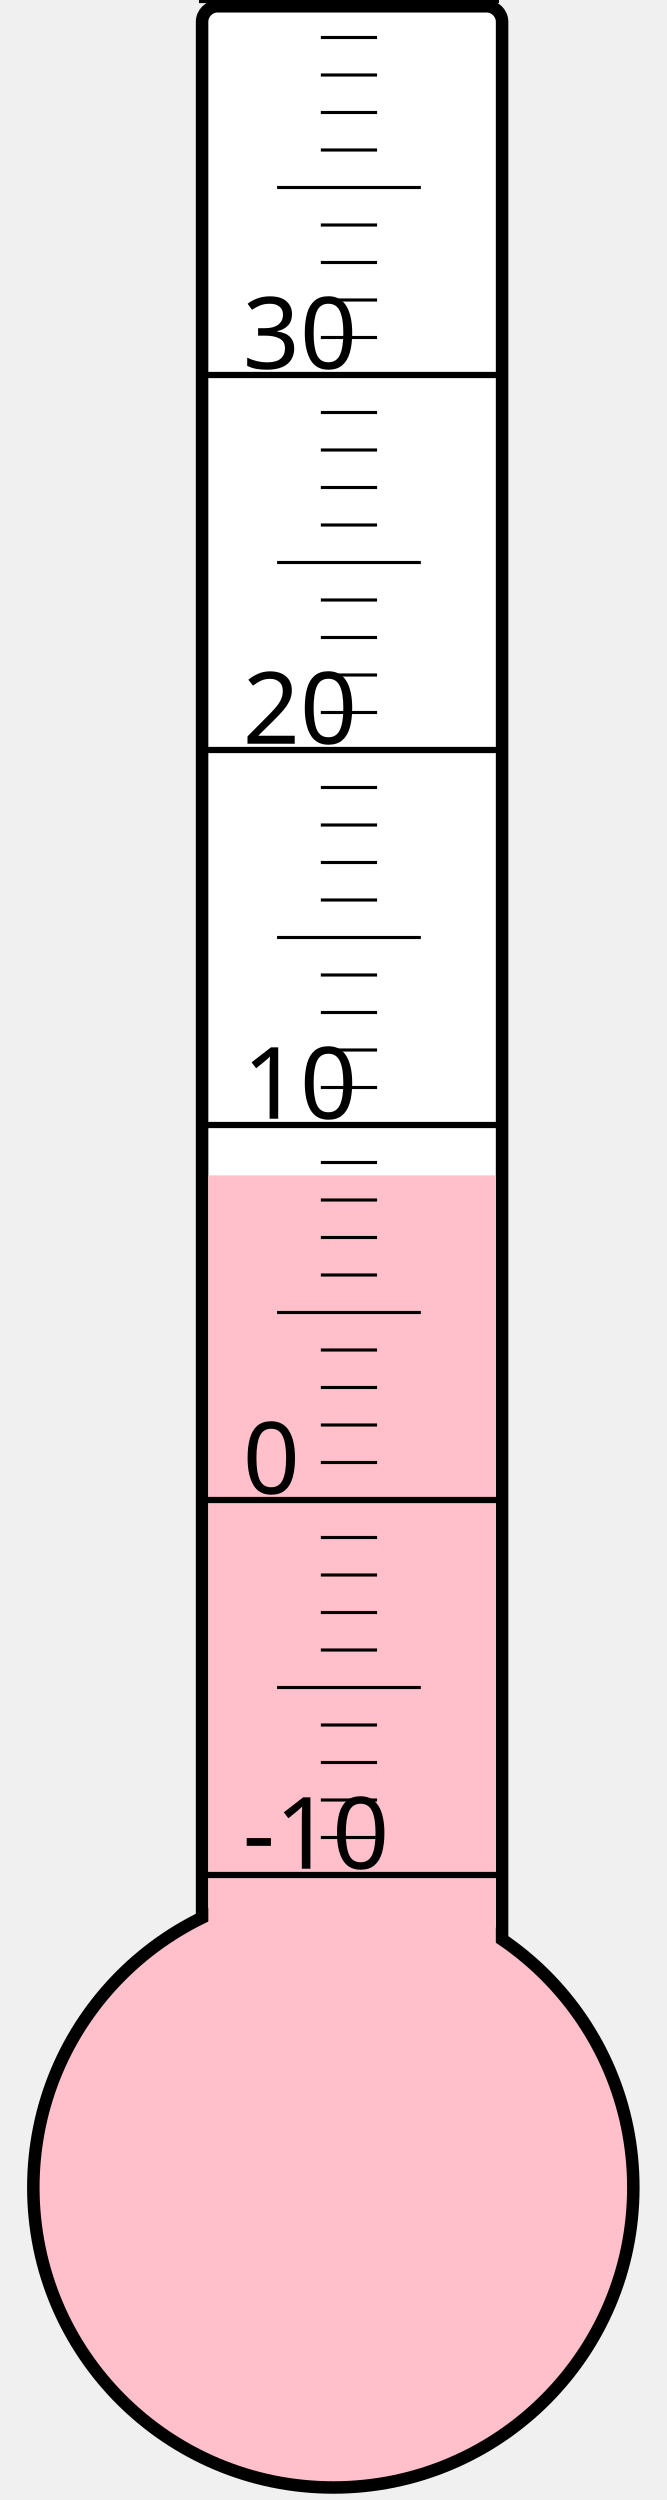
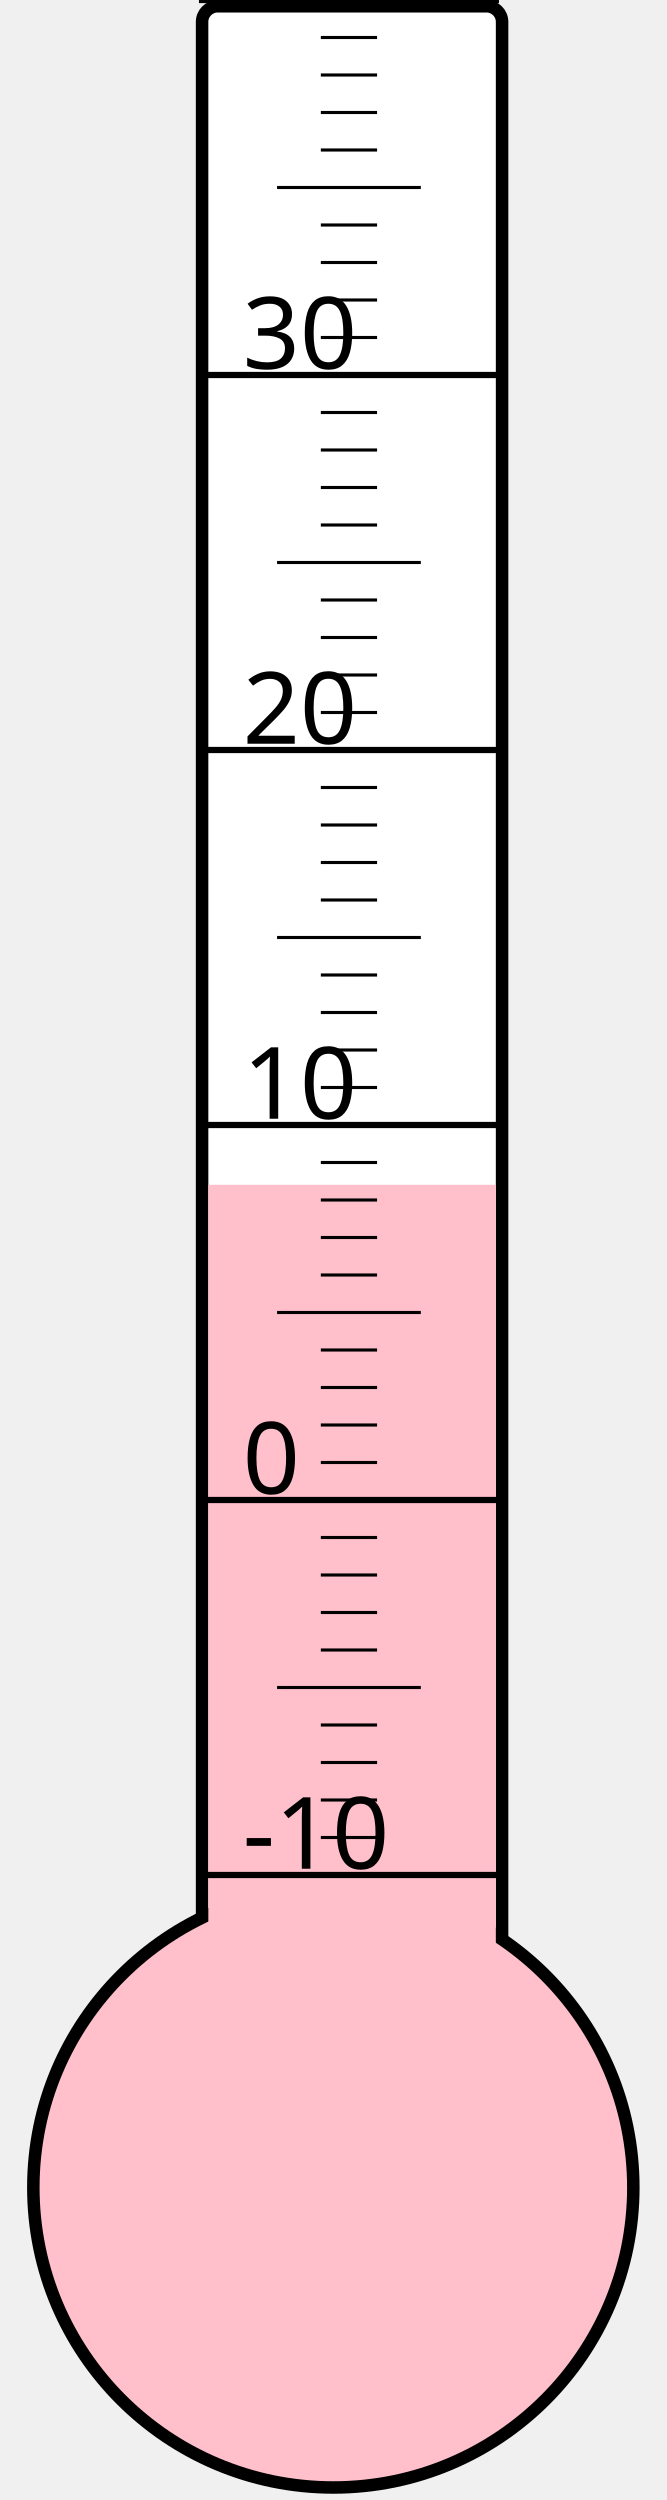
<svg xmlns="http://www.w3.org/2000/svg" width="40px" height="150px" viewBox="0 0 200 800">
  <rect width="200" height="800" x="0" y="0" style="fill: #ffffeb; fill-opacity: 0;" />
  <rect width="96" height="680" x="58" y="2" rx="5" ry="5" style="fill: white; fill-opacity: 1; stroke: black; stroke-width: 4;" />
  <circle cx="100" cy="700" r="96" style="fill: pink; stroke: black; stroke-width: 4;" />
-   <rect width="92" height="323.875" x="60" y="376.125" style="fill: pink; fill-opacity: 1; stroke-width: 0;" />
+   <rect width="92" height="320.875" x="60" y="379.125" style="fill: pink; fill-opacity: 1; stroke-width: 0;" />
  <text x="71" y="598" style="font-family: sans-serif; font-size: 24pt;">-10</text>
  <text x="71" y="478" style="font-family: sans-serif; font-size: 24pt;">0</text>
  <text x="71" y="358" style="font-family: sans-serif; font-size: 24pt;">10</text>
  <text x="71" y="238" style="font-family: sans-serif; font-size: 24pt;">20</text>
  <text x="71" y="118" style="font-family: sans-serif; font-size: 24pt;">30</text>
  <g style="stroke: black;">
    <line x1="57" y1="600" x2="153" y2="600" style="stroke-width: 2;" />
    <line x1="96" y1="588" x2="114" y2="588" style="stroke-width: 1;" />
    <line x1="96" y1="576" x2="114" y2="576" style="stroke-width: 1;" />
    <line x1="96" y1="564" x2="114" y2="564" style="stroke-width: 1;" />
    <line x1="96" y1="552" x2="114" y2="552" style="stroke-width: 1;" />
    <line x1="82" y1="540" x2="128" y2="540" style="stroke-width: 1;" />
    <line x1="96" y1="528" x2="114" y2="528" style="stroke-width: 1;" />
    <line x1="96" y1="516" x2="114" y2="516" style="stroke-width: 1;" />
    <line x1="96" y1="504" x2="114" y2="504" style="stroke-width: 1;" />
    <line x1="96" y1="492" x2="114" y2="492" style="stroke-width: 1;" />
    <line x1="57" y1="480" x2="153" y2="480" style="stroke-width: 2;" />
    <line x1="96" y1="468" x2="114" y2="468" style="stroke-width: 1;" />
    <line x1="96" y1="456" x2="114" y2="456" style="stroke-width: 1;" />
    <line x1="96" y1="444" x2="114" y2="444" style="stroke-width: 1;" />
    <line x1="96" y1="432" x2="114" y2="432" style="stroke-width: 1;" />
    <line x1="82" y1="420" x2="128" y2="420" style="stroke-width: 1;" />
    <line x1="96" y1="408" x2="114" y2="408" style="stroke-width: 1;" />
    <line x1="96" y1="396" x2="114" y2="396" style="stroke-width: 1;" />
    <line x1="96" y1="384" x2="114" y2="384" style="stroke-width: 1;" />
    <line x1="96" y1="372" x2="114" y2="372" style="stroke-width: 1;" />
    <line x1="57" y1="360" x2="153" y2="360" style="stroke-width: 2;" />
    <line x1="96" y1="348" x2="114" y2="348" style="stroke-width: 1;" />
    <line x1="96" y1="336" x2="114" y2="336" style="stroke-width: 1;" />
    <line x1="96" y1="324" x2="114" y2="324" style="stroke-width: 1;" />
    <line x1="96" y1="312" x2="114" y2="312" style="stroke-width: 1;" />
    <line x1="82" y1="300" x2="128" y2="300" style="stroke-width: 1;" />
    <line x1="96" y1="288" x2="114" y2="288" style="stroke-width: 1;" />
    <line x1="96" y1="276" x2="114" y2="276" style="stroke-width: 1;" />
    <line x1="96" y1="264" x2="114" y2="264" style="stroke-width: 1;" />
    <line x1="96" y1="252" x2="114" y2="252" style="stroke-width: 1;" />
    <line x1="57" y1="240" x2="153" y2="240" style="stroke-width: 2;" />
    <line x1="96" y1="228" x2="114" y2="228" style="stroke-width: 1;" />
    <line x1="96" y1="216" x2="114" y2="216" style="stroke-width: 1;" />
    <line x1="96" y1="204" x2="114" y2="204" style="stroke-width: 1;" />
    <line x1="96" y1="192" x2="114" y2="192" style="stroke-width: 1;" />
    <line x1="82" y1="180" x2="128" y2="180" style="stroke-width: 1;" />
    <line x1="96" y1="168" x2="114" y2="168" style="stroke-width: 1;" />
    <line x1="96" y1="156" x2="114" y2="156" style="stroke-width: 1;" />
    <line x1="96" y1="144" x2="114" y2="144" style="stroke-width: 1;" />
    <line x1="96" y1="132" x2="114" y2="132" style="stroke-width: 1;" />
    <line x1="57" y1="120" x2="153" y2="120" style="stroke-width: 2;" />
    <line x1="96" y1="108" x2="114" y2="108" style="stroke-width: 1;" />
    <line x1="96" y1="96" x2="114" y2="96" style="stroke-width: 1;" />
    <line x1="96" y1="84" x2="114" y2="84" style="stroke-width: 1;" />
    <line x1="96" y1="72" x2="114" y2="72" style="stroke-width: 1;" />
    <line x1="82" y1="60" x2="128" y2="60" style="stroke-width: 1;" />
    <line x1="96" y1="48" x2="114" y2="48" style="stroke-width: 1;" />
    <line x1="96" y1="36" x2="114" y2="36" style="stroke-width: 1;" />
    <line x1="96" y1="24" x2="114" y2="24" style="stroke-width: 1;" />
    <line x1="96" y1="12" x2="114" y2="12" style="stroke-width: 1;" />
    <line x1="57" y1="0" x2="153" y2="0" style="stroke-width: 2;" />
  </g>
</svg>
